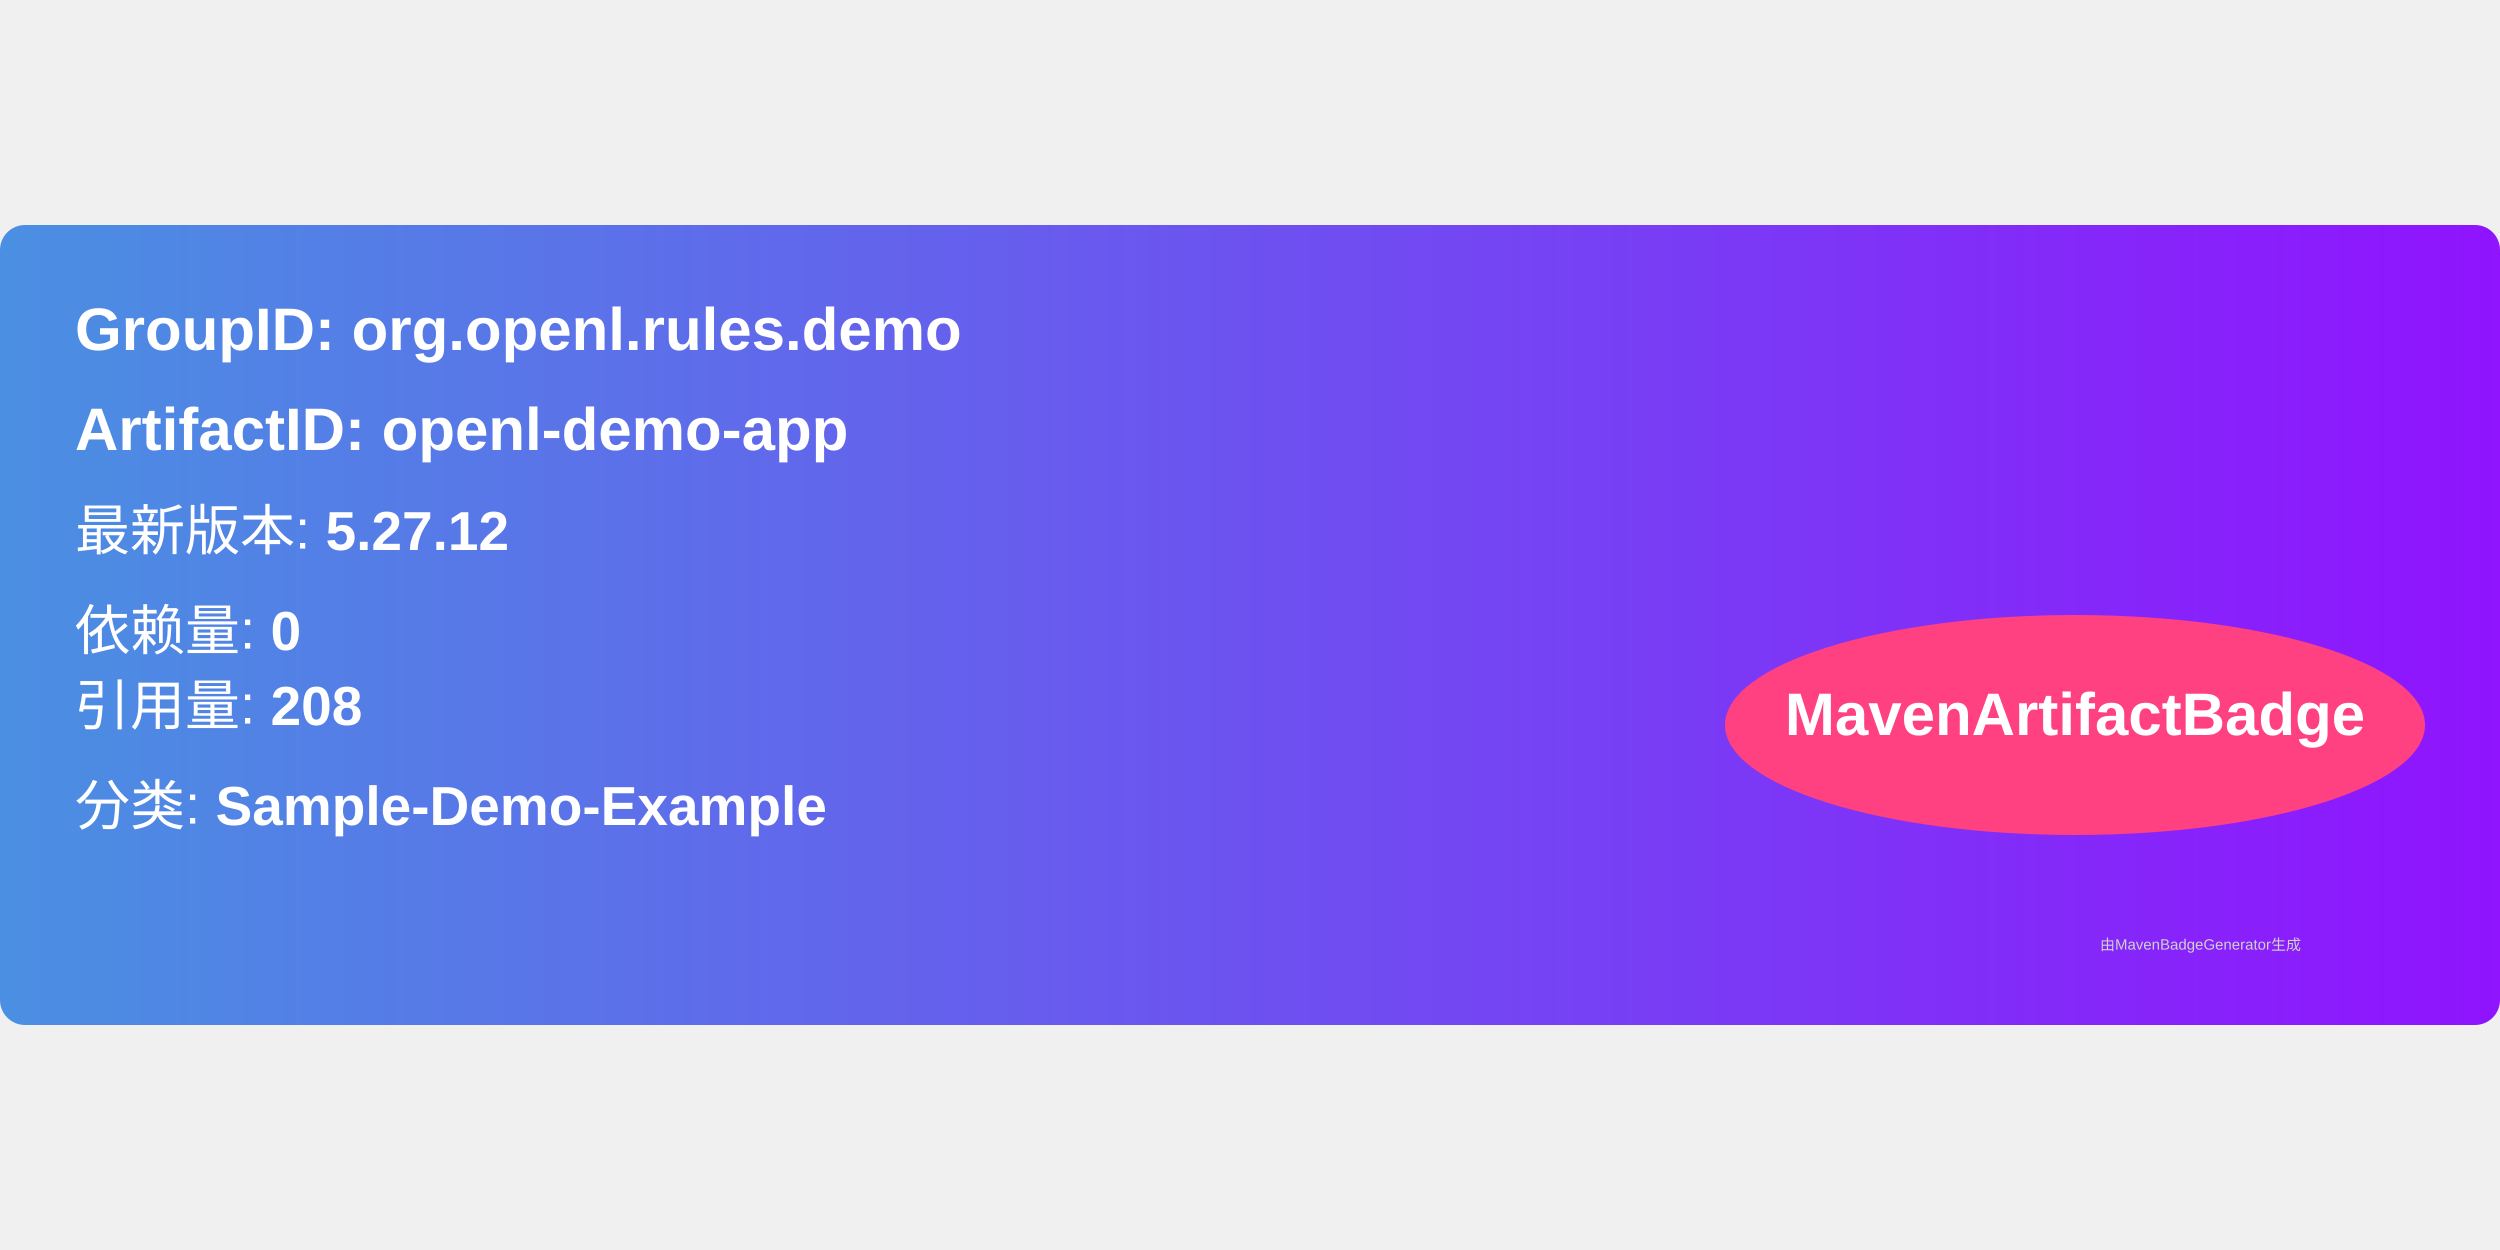
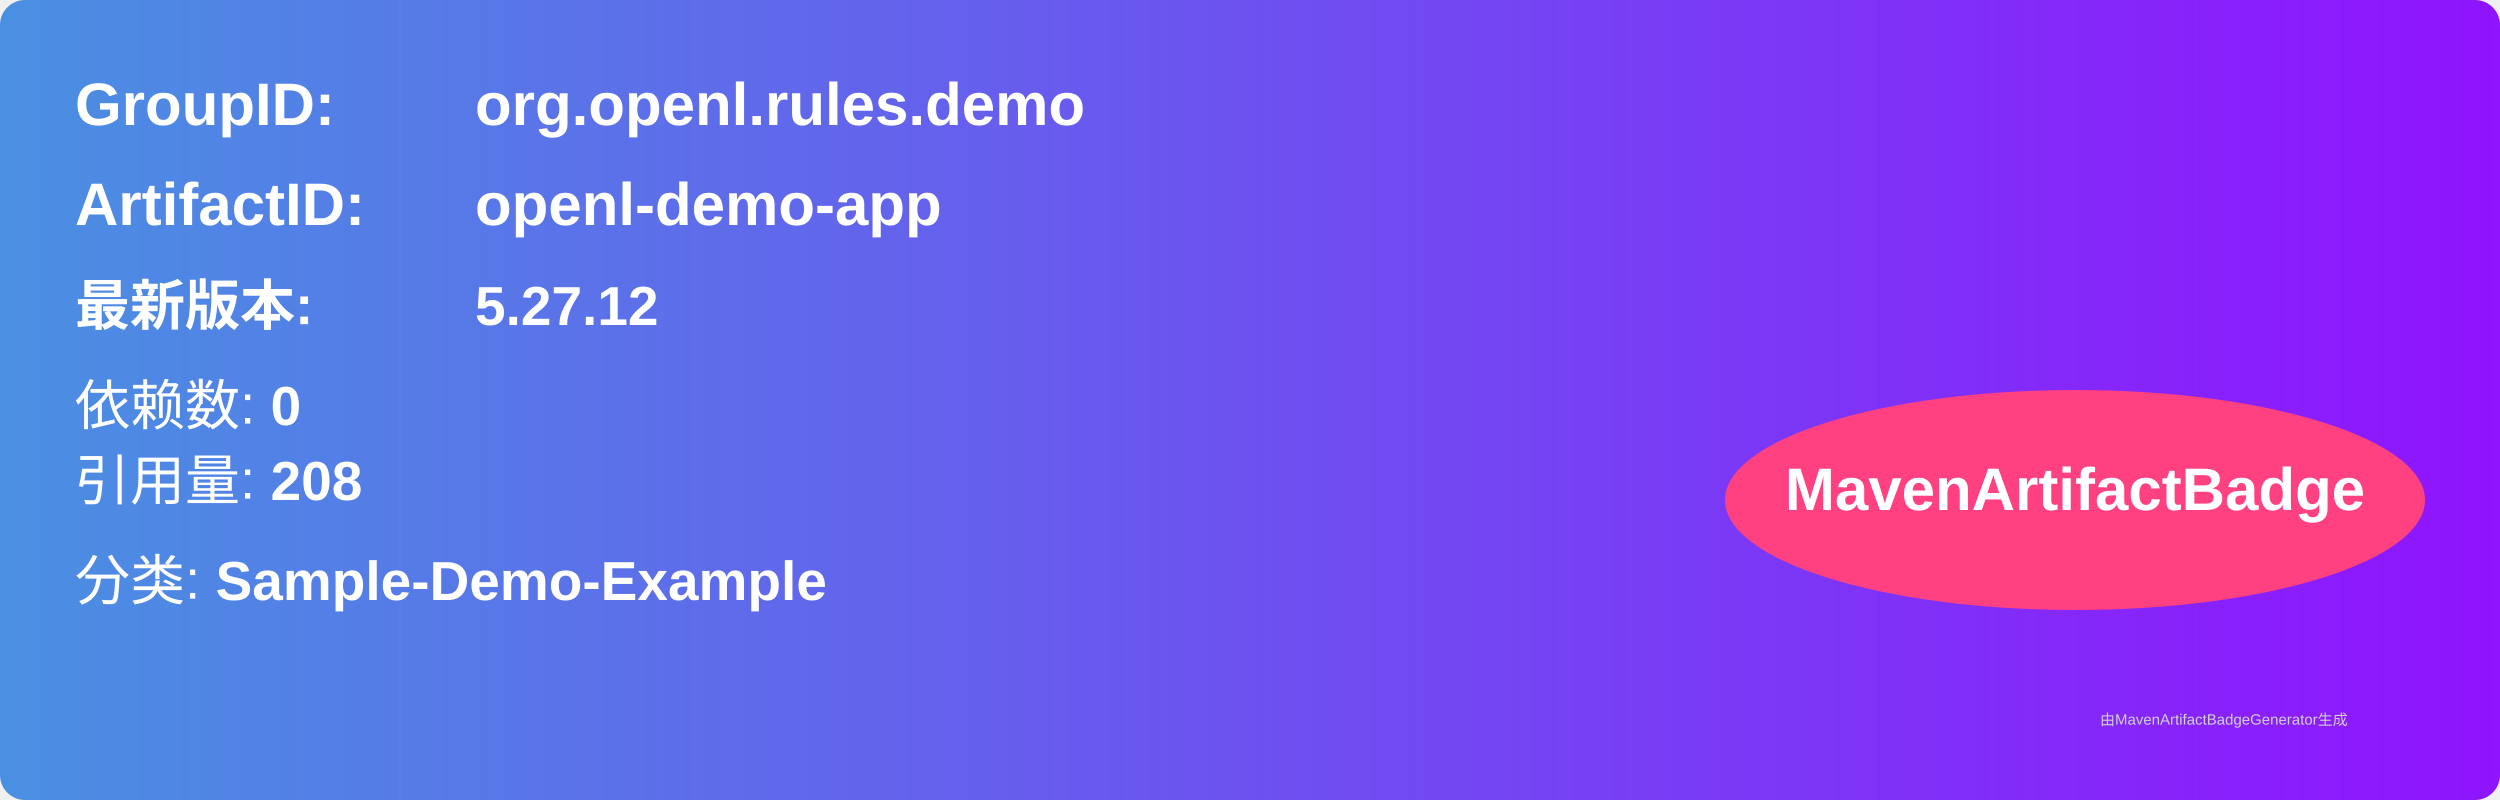
- <svg xmlns="http://www.w3.org/2000/svg" width="300" height="150" viewBox="0 0 500 160">
+ <svg xmlns="http://www.w3.org/2000/svg" width="500" height="160" viewBox="0 0 500 160">
  <linearGradient id="grad" x1="0%" y1="0%" x2="100%" y2="0%">
    <stop offset="0%" stop-color="#4a90e2" />
    <stop offset="100%" stop-color="#9013fe" />
  </linearGradient>
  <rect width="100%" height="100%" rx="5" ry="5" fill="url(#grad)" />
  <g transform="translate(15, 15)">
-     <text x="0" y="10" font-family="Arial" font-size="12" fill="white" font-weight="bold" width="260">
-       GroupID:   org.openl.rules.demo
-     </text>
-     <text x="0" y="30" font-family="Arial" font-size="12" fill="white" font-weight="bold" width="260">
-       ArtifactID: openl-demo-app
-     </text>
-     <text x="0" y="50" font-family="Arial" font-size="11" fill="white">
-       最新版本: <tspan font-weight="bold">5.27.12</tspan>
+     <text x="0" y="10" font-family="Arial" font-size="12" fill="white" font-weight="bold" width="260">GroupID:</text>
+     <text x="80" y="10" font-family="Arial" font-size="12" fill="white" font-weight="bold" width="260">org.openl.rules.demo</text>
+     <text x="0" y="30" font-family="Arial" font-size="12" fill="white" font-weight="bold" width="260">ArtifactID:</text>
+     <text x="80" y="30" font-family="Arial" font-size="12" fill="white" font-weight="bold" width="260">openl-demo-app</text>
+     <text x="0" y="50" font-family="Arial" font-size="11" fill="white" font-weight="bold">最新版本:</text>
+     <text x="80" y="50" font-family="Arial" font-size="11" fill="white" font-weight="bold">
+       <tspan font-weight="bold">5.27.12</tspan>
    </text>
    <text x="0" y="70" font-family="Arial" font-size="11" fill="white">
-       依赖量: <tspan font-weight="bold">0</tspan>
+       依赖数: <tspan font-weight="bold">0</tspan>
    </text>
    <text x="0" y="85" font-family="Arial" font-size="11" fill="white">
      引用量: <tspan font-weight="bold">208</tspan>
    </text>
    <text x="0" y="105" font-family="Arial" font-size="11" fill="white">
      分类: <tspan font-weight="bold">Sample-Demo-Example</tspan>
    </text>
    <ellipse cx="400" cy="85" rx="70" ry="22" fill="#ff4081" />
    <text x="400" y="87" text-anchor="middle" font-family="Arial" font-size="12" fill="white" font-weight="bold">MavenArtifactBadge</text>
  </g>
  <text x="420" y="145" font-family="Arial" font-size="3" fill="#d0d0d0">
-     由MavenBadgeGenerator生成
+     由MavenArtifactBadgeGenerator生成
  </text>
</svg>
